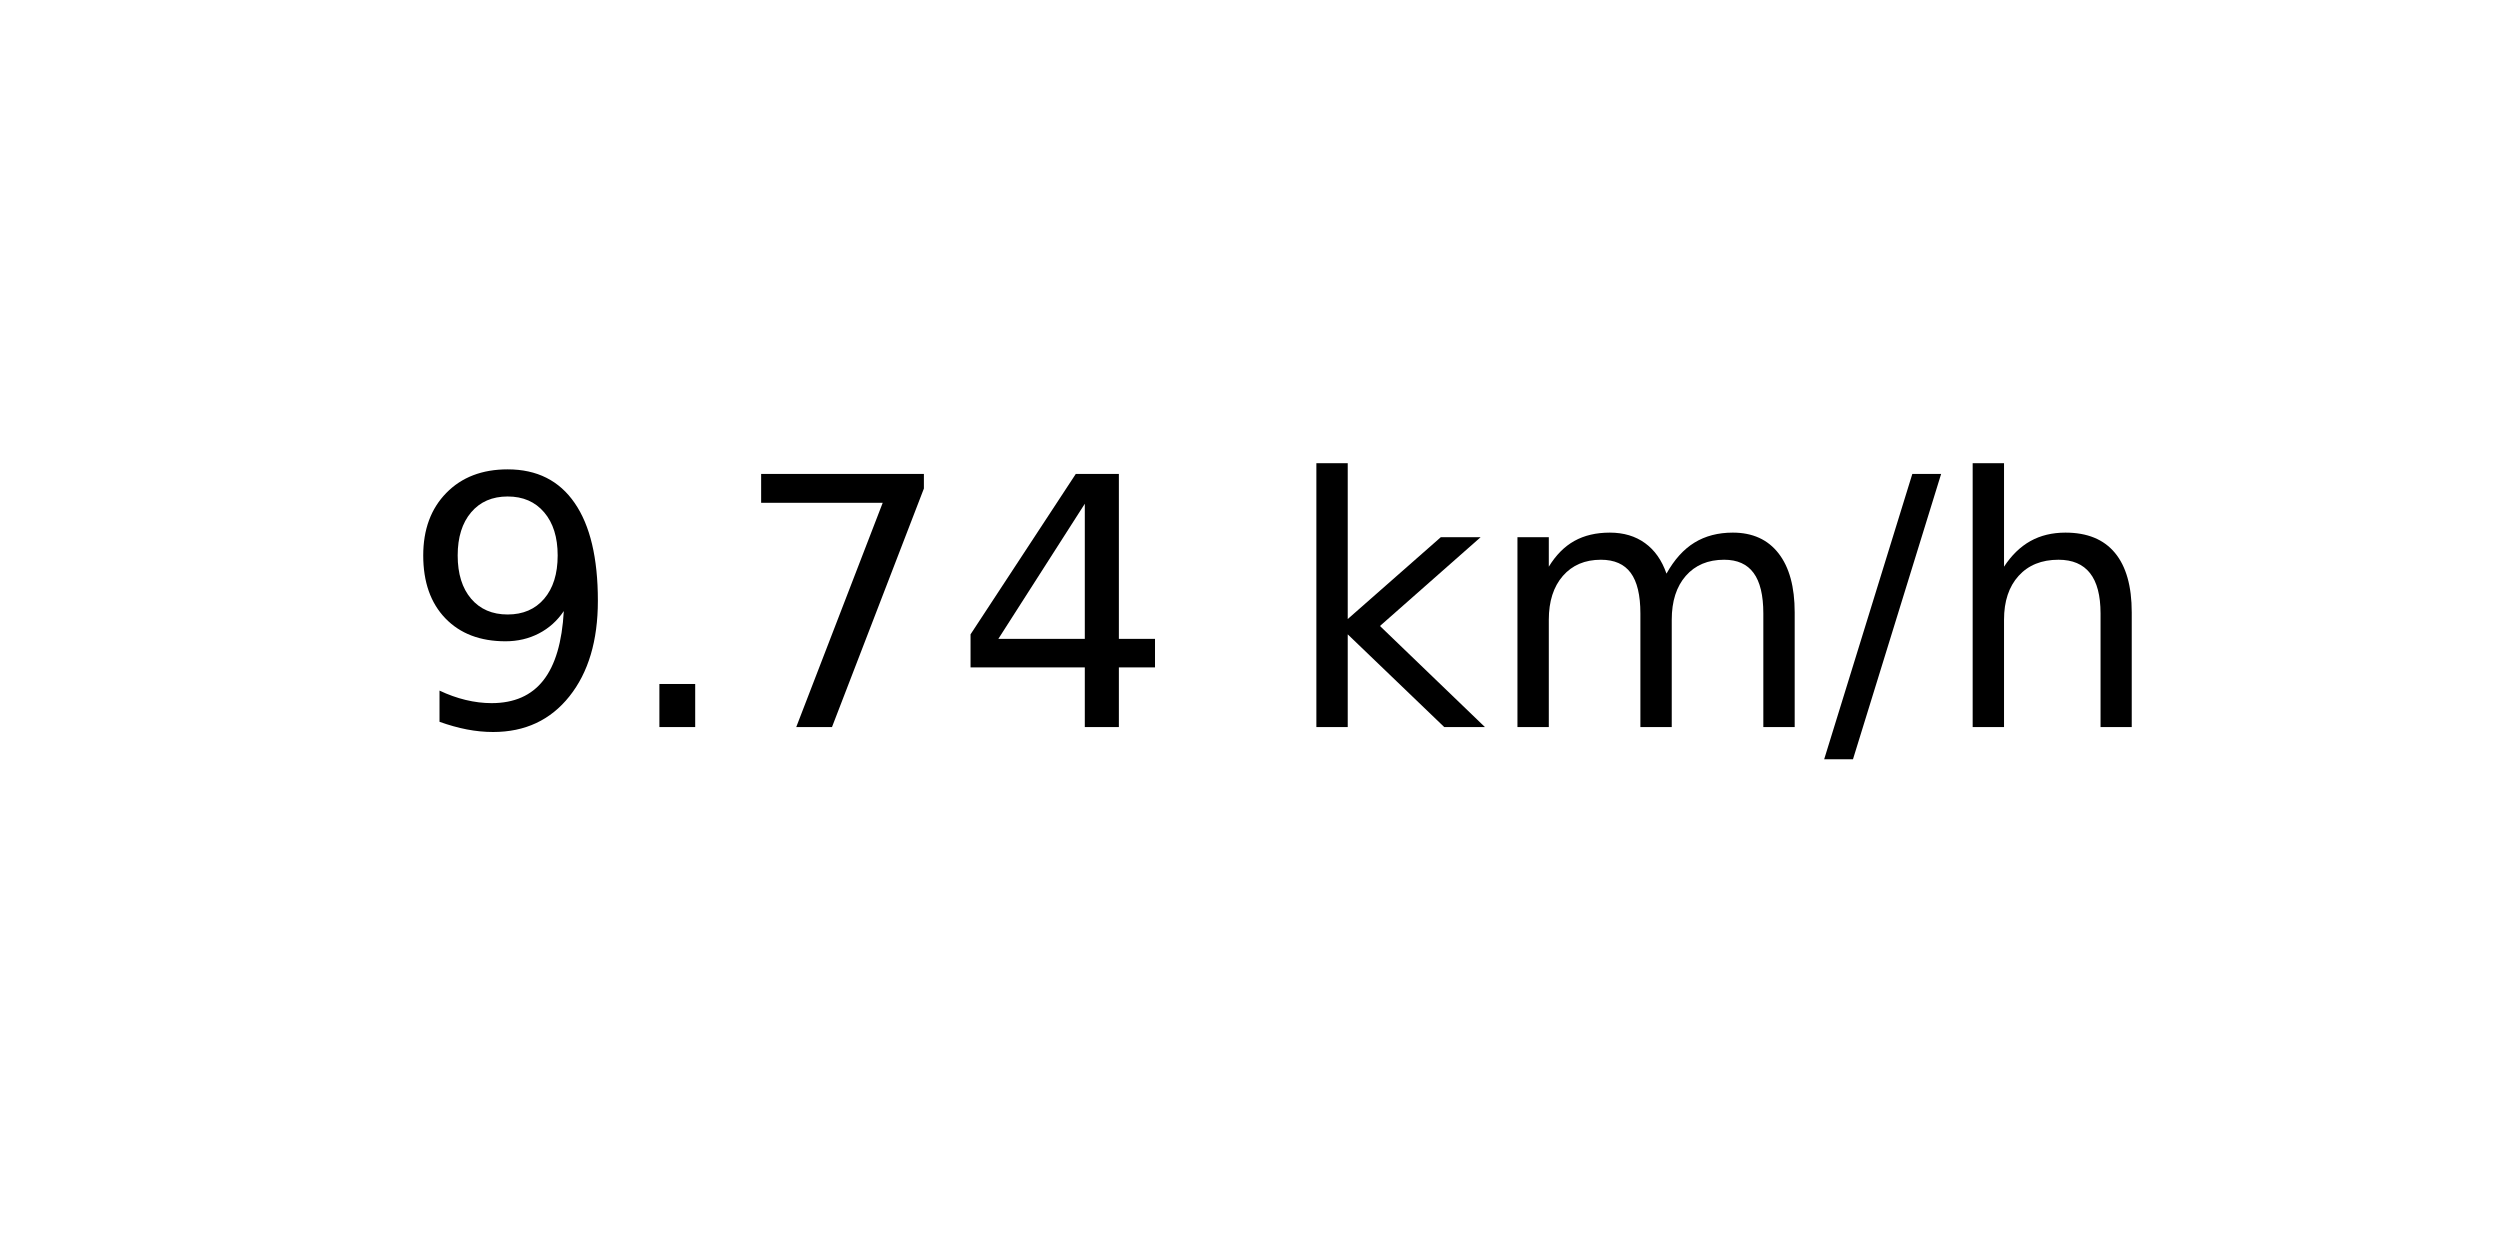
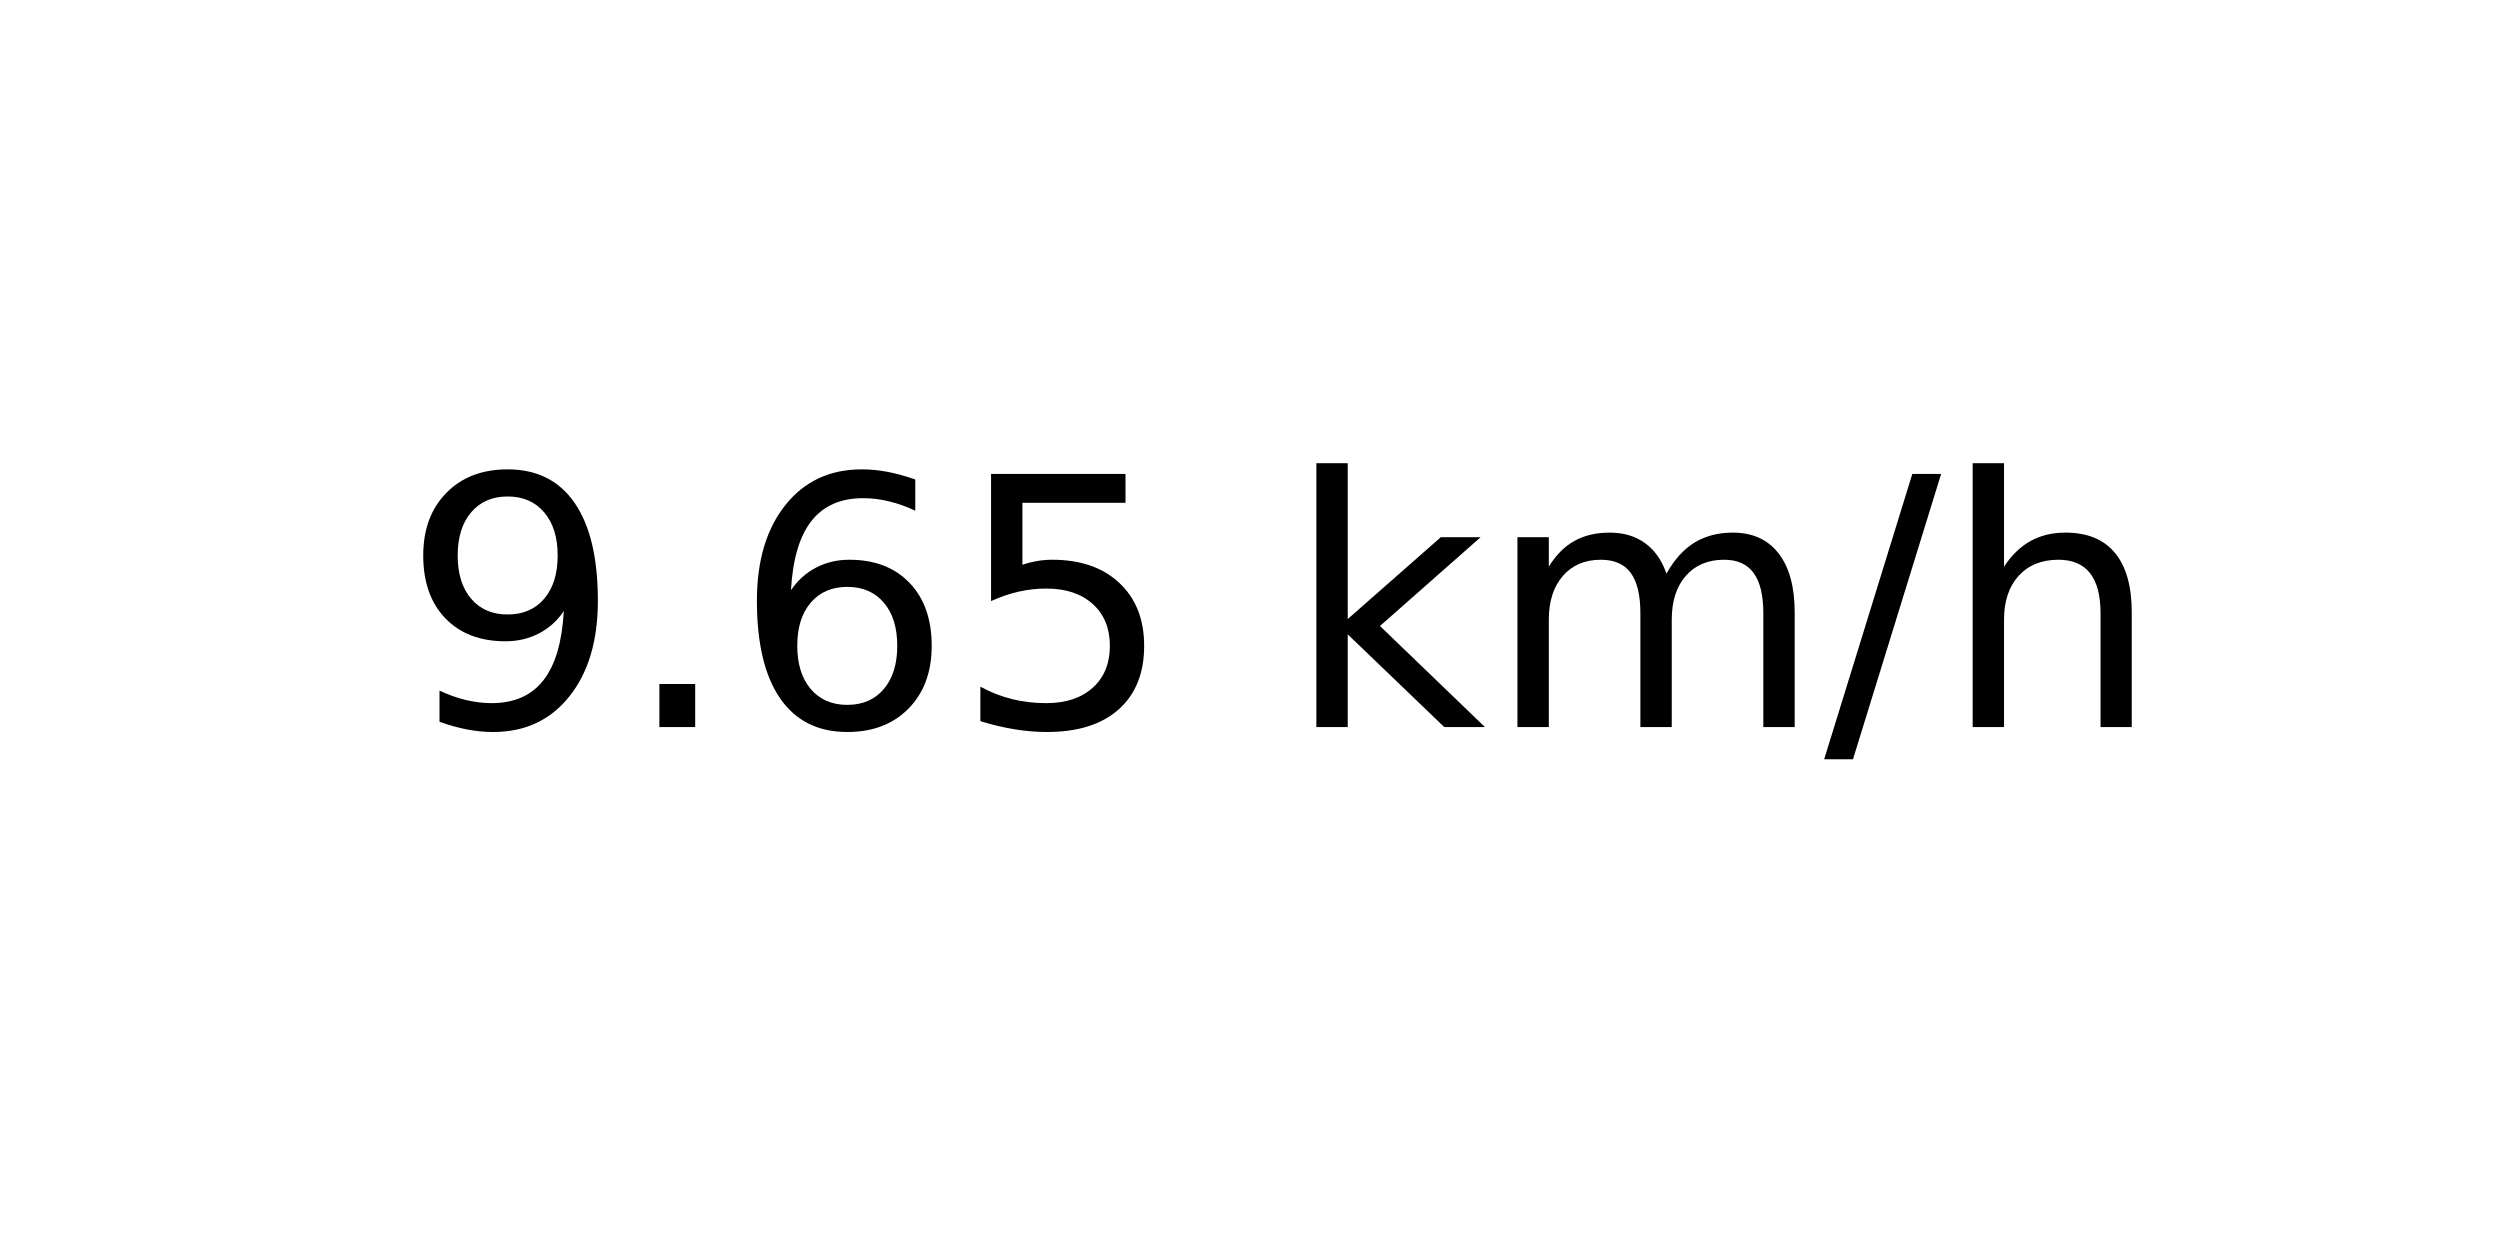
<svg xmlns="http://www.w3.org/2000/svg" xmlns:xlink="http://www.w3.org/1999/xlink" width="72pt" height="36pt" viewBox="0 0 72 36" version="1.1">
  <defs>
    <style type="text/css">*{stroke-linejoin: round; stroke-linecap: butt}</style>
  </defs>
  <g id="figure_1">
    <g id="axes_1">
      <g id="text_1">
        <g transform="translate(11.55937 20.93937) scale(0.1 -0.1)">
          <defs>
            <path id="DejaVuSans-39" d="M 703 97  L 703 672  Q 941 559 1184 500  Q 1428 441 1663 441  Q 2288 441 2617 861  Q 2947 1281 2994 2138  Q 2813 1869 2534 1725  Q 2256 1581 1919 1581  Q 1219 1581 811 2004  Q 403 2428 403 3163  Q 403 3881 828 4315  Q 1253 4750 1959 4750  Q 2769 4750 3195 4129  Q 3622 3509 3622 2328  Q 3622 1225 3098 567  Q 2575 -91 1691 -91  Q 1453 -91 1209 -44  Q 966 3 703 97  z M 1959 2075  Q 2384 2075 2632 2365  Q 2881 2656 2881 3163  Q 2881 3666 2632 3958  Q 2384 4250 1959 4250  Q 1534 4250 1286 3958  Q 1038 3666 1038 3163  Q 1038 2656 1286 2365  Q 1534 2075 1959 2075  z " transform="scale(0.015625)" />
            <path id="DejaVuSans-2e" d="M 684 794  L 1344 794  L 1344 0  L 684 0  L 684 794  z " transform="scale(0.015625)" />
-             <path id="DejaVuSans-37" d="M 525 4666  L 3525 4666  L 3525 4397  L 1831 0  L 1172 0  L 2766 4134  L 525 4134  L 525 4666  z " transform="scale(0.015625)" />
-             <path id="DejaVuSans-34" d="M 2419 4116  L 825 1625  L 2419 1625  L 2419 4116  z M 2253 4666  L 3047 4666  L 3047 1625  L 3713 1625  L 3713 1100  L 3047 1100  L 3047 0  L 2419 0  L 2419 1100  L 313 1100  L 313 1709  L 2253 4666  z " transform="scale(0.015625)" />
+             <path id="DejaVuSans-36" d="M 2113 2584  Q 1688 2584 1439 2293  Q 1191 2003 1191 1497  Q 1191 994 1439 701  Q 1688 409 2113 409  Q 2538 409 2786 701  Q 3034 994 3034 1497  Q 3034 2003 2786 2293  Q 2538 2584 2113 2584  z M 3366 4563  L 3366 3988  Q 3128 4100 2886 4159  Q 2644 4219 2406 4219  Q 1781 4219 1451 3797  Q 1122 3375 1075 2522  Q 1259 2794 1537 2939  Q 1816 3084 2150 3084  Q 2853 3084 3261 2657  Q 3669 2231 3669 1497  Q 3669 778 3244 343  Q 2819 -91 2113 -91  Q 1303 -91 875 529  Q 447 1150 447 2328  Q 447 3434 972 4092  Q 1497 4750 2381 4750  Q 2619 4750 2861 4703  Q 3103 4656 3366 4563  z " transform="scale(0.015625)" />
+             <path id="DejaVuSans-35" d="M 691 4666  L 3169 4666  L 3169 4134  L 1269 4134  L 1269 2991  Q 1406 3038 1543 3061  Q 1681 3084 1819 3084  Q 2600 3084 3056 2656  Q 3513 2228 3513 1497  Q 3513 744 3044 326  Q 2575 -91 1722 -91  Q 1428 -91 1123 -41  Q 819 9 494 109  L 494 744  Q 775 591 1075 516  Q 1375 441 1709 441  Q 2250 441 2565 725  Q 2881 1009 2881 1497  Q 2881 1984 2565 2268  Q 2250 2553 1709 2553  Q 1456 2553 1204 2497  Q 953 2441 691 2322  L 691 4666  z " transform="scale(0.015625)" />
            <path id="DejaVuSans-20" transform="scale(0.015625)" />
            <path id="DejaVuSans-6b" d="M 581 4863  L 1159 4863  L 1159 1991  L 2875 3500  L 3609 3500  L 1753 1863  L 3688 0  L 2938 0  L 1159 1709  L 1159 0  L 581 0  L 581 4863  z " transform="scale(0.015625)" />
            <path id="DejaVuSans-6d" d="M 3328 2828  Q 3544 3216 3844 3400  Q 4144 3584 4550 3584  Q 5097 3584 5394 3201  Q 5691 2819 5691 2113  L 5691 0  L 5113 0  L 5113 2094  Q 5113 2597 4934 2840  Q 4756 3084 4391 3084  Q 3944 3084 3684 2787  Q 3425 2491 3425 1978  L 3425 0  L 2847 0  L 2847 2094  Q 2847 2600 2669 2842  Q 2491 3084 2119 3084  Q 1678 3084 1418 2786  Q 1159 2488 1159 1978  L 1159 0  L 581 0  L 581 3500  L 1159 3500  L 1159 2956  Q 1356 3278 1631 3431  Q 1906 3584 2284 3584  Q 2666 3584 2933 3390  Q 3200 3197 3328 2828  z " transform="scale(0.015625)" />
            <path id="DejaVuSans-2f" d="M 1625 4666  L 2156 4666  L 531 -594  L 0 -594  L 1625 4666  z " transform="scale(0.015625)" />
            <path id="DejaVuSans-68" d="M 3513 2113  L 3513 0  L 2938 0  L 2938 2094  Q 2938 2591 2744 2837  Q 2550 3084 2163 3084  Q 1697 3084 1428 2787  Q 1159 2491 1159 1978  L 1159 0  L 581 0  L 581 4863  L 1159 4863  L 1159 2956  Q 1366 3272 1645 3428  Q 1925 3584 2291 3584  Q 2894 3584 3203 3211  Q 3513 2838 3513 2113  z " transform="scale(0.015625)" />
          </defs>
          <use xlink:href="#DejaVuSans-39" />
          <use xlink:href="#DejaVuSans-2e" x="63.623" />
-           <use xlink:href="#DejaVuSans-37" x="95.41" />
-           <use xlink:href="#DejaVuSans-34" x="159.033" />
+           <use xlink:href="#DejaVuSans-36" x="95.41" />
+           <use xlink:href="#DejaVuSans-35" x="159.033" />
          <use xlink:href="#DejaVuSans-20" x="222.656" />
          <use xlink:href="#DejaVuSans-6b" x="254.443" />
          <use xlink:href="#DejaVuSans-6d" x="312.354" />
          <use xlink:href="#DejaVuSans-2f" x="409.766" />
          <use xlink:href="#DejaVuSans-68" x="443.457" />
        </g>
      </g>
    </g>
  </g>
</svg>
